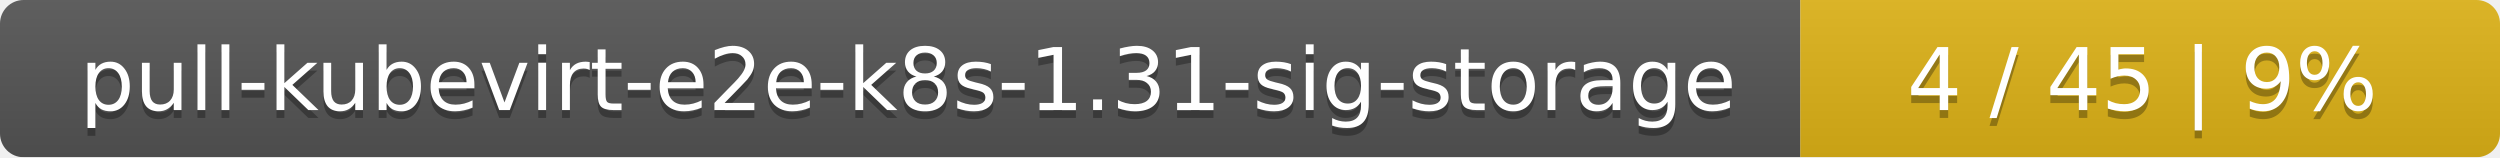
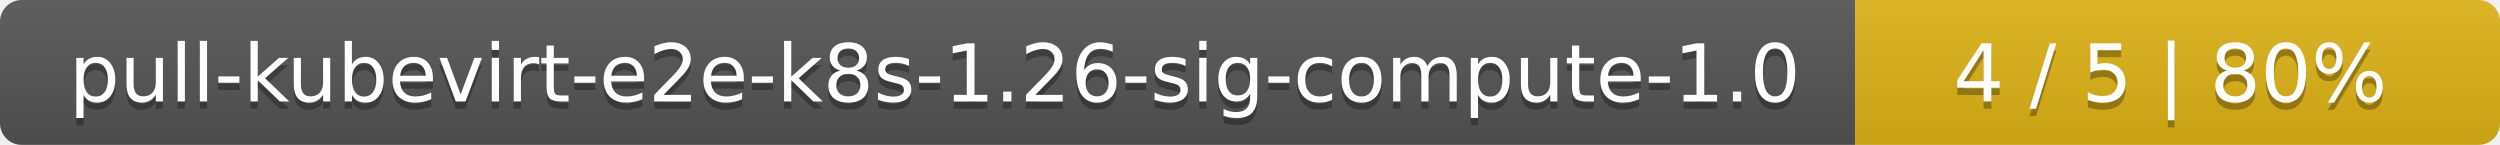
- <svg xmlns="http://www.w3.org/2000/svg" width="318" height="20">
+ <svg xmlns="http://www.w3.org/2000/svg" width="345" height="20">
  <linearGradient id="smooth" x2="0" y2="100%">
    <stop offset="0" stop-color="#bbb" stop-opacity=".1" />
    <stop offset="1" stop-opacity=".1" />
  </linearGradient>
  <mask id="round">
-     <rect width="318" height="20" rx="3" fill="#fff" />
+     <rect width="345" height="20" rx="3" fill="#fff" />
  </mask>
  <g mask="url(#round)">
-     <rect width="229" height="20" fill="#555" />
-     <rect x="229" width="89" height="20" fill="#dfb317" />
-     <rect width="318" height="20" fill="url(#smooth)" />
+     <rect width="256" height="20" fill="#555" />
+     <rect x="256" width="89" height="20" fill="#dfb317" />
+     <rect width="345" height="20" fill="url(#smooth)" />
  </g>
  <g fill="#fff" text-anchor="middle" font-family="DejaVu Sans,Verdana,Geneva,sans-serif" font-size="11">
-     <text x="115.5" y="15" fill="#010101" fill-opacity=".3">pull-kubevirt-e2e-k8s-1.31-sig-storage</text>
-     <text x="115.5" y="14">pull-kubevirt-e2e-k8s-1.31-sig-storage</text>
-     <text x="272.5" y="15" fill="#010101" fill-opacity=".3">4 / 45    |    9%</text>
-     <text x="272.5" y="14">4 / 45    |    9%</text>
+     <text x="129" y="15" fill="#010101" fill-opacity=".3">pull-kubevirt-e2e-k8s-1.26-sig-compute-1.0</text>
+     <text x="129" y="14">pull-kubevirt-e2e-k8s-1.26-sig-compute-1.0</text>
+     <text x="299.5" y="15" fill="#010101" fill-opacity=".3">4 / 5    |    80%</text>
+     <text x="299.5" y="14">4 / 5    |    80%</text>
  </g>
</svg>
